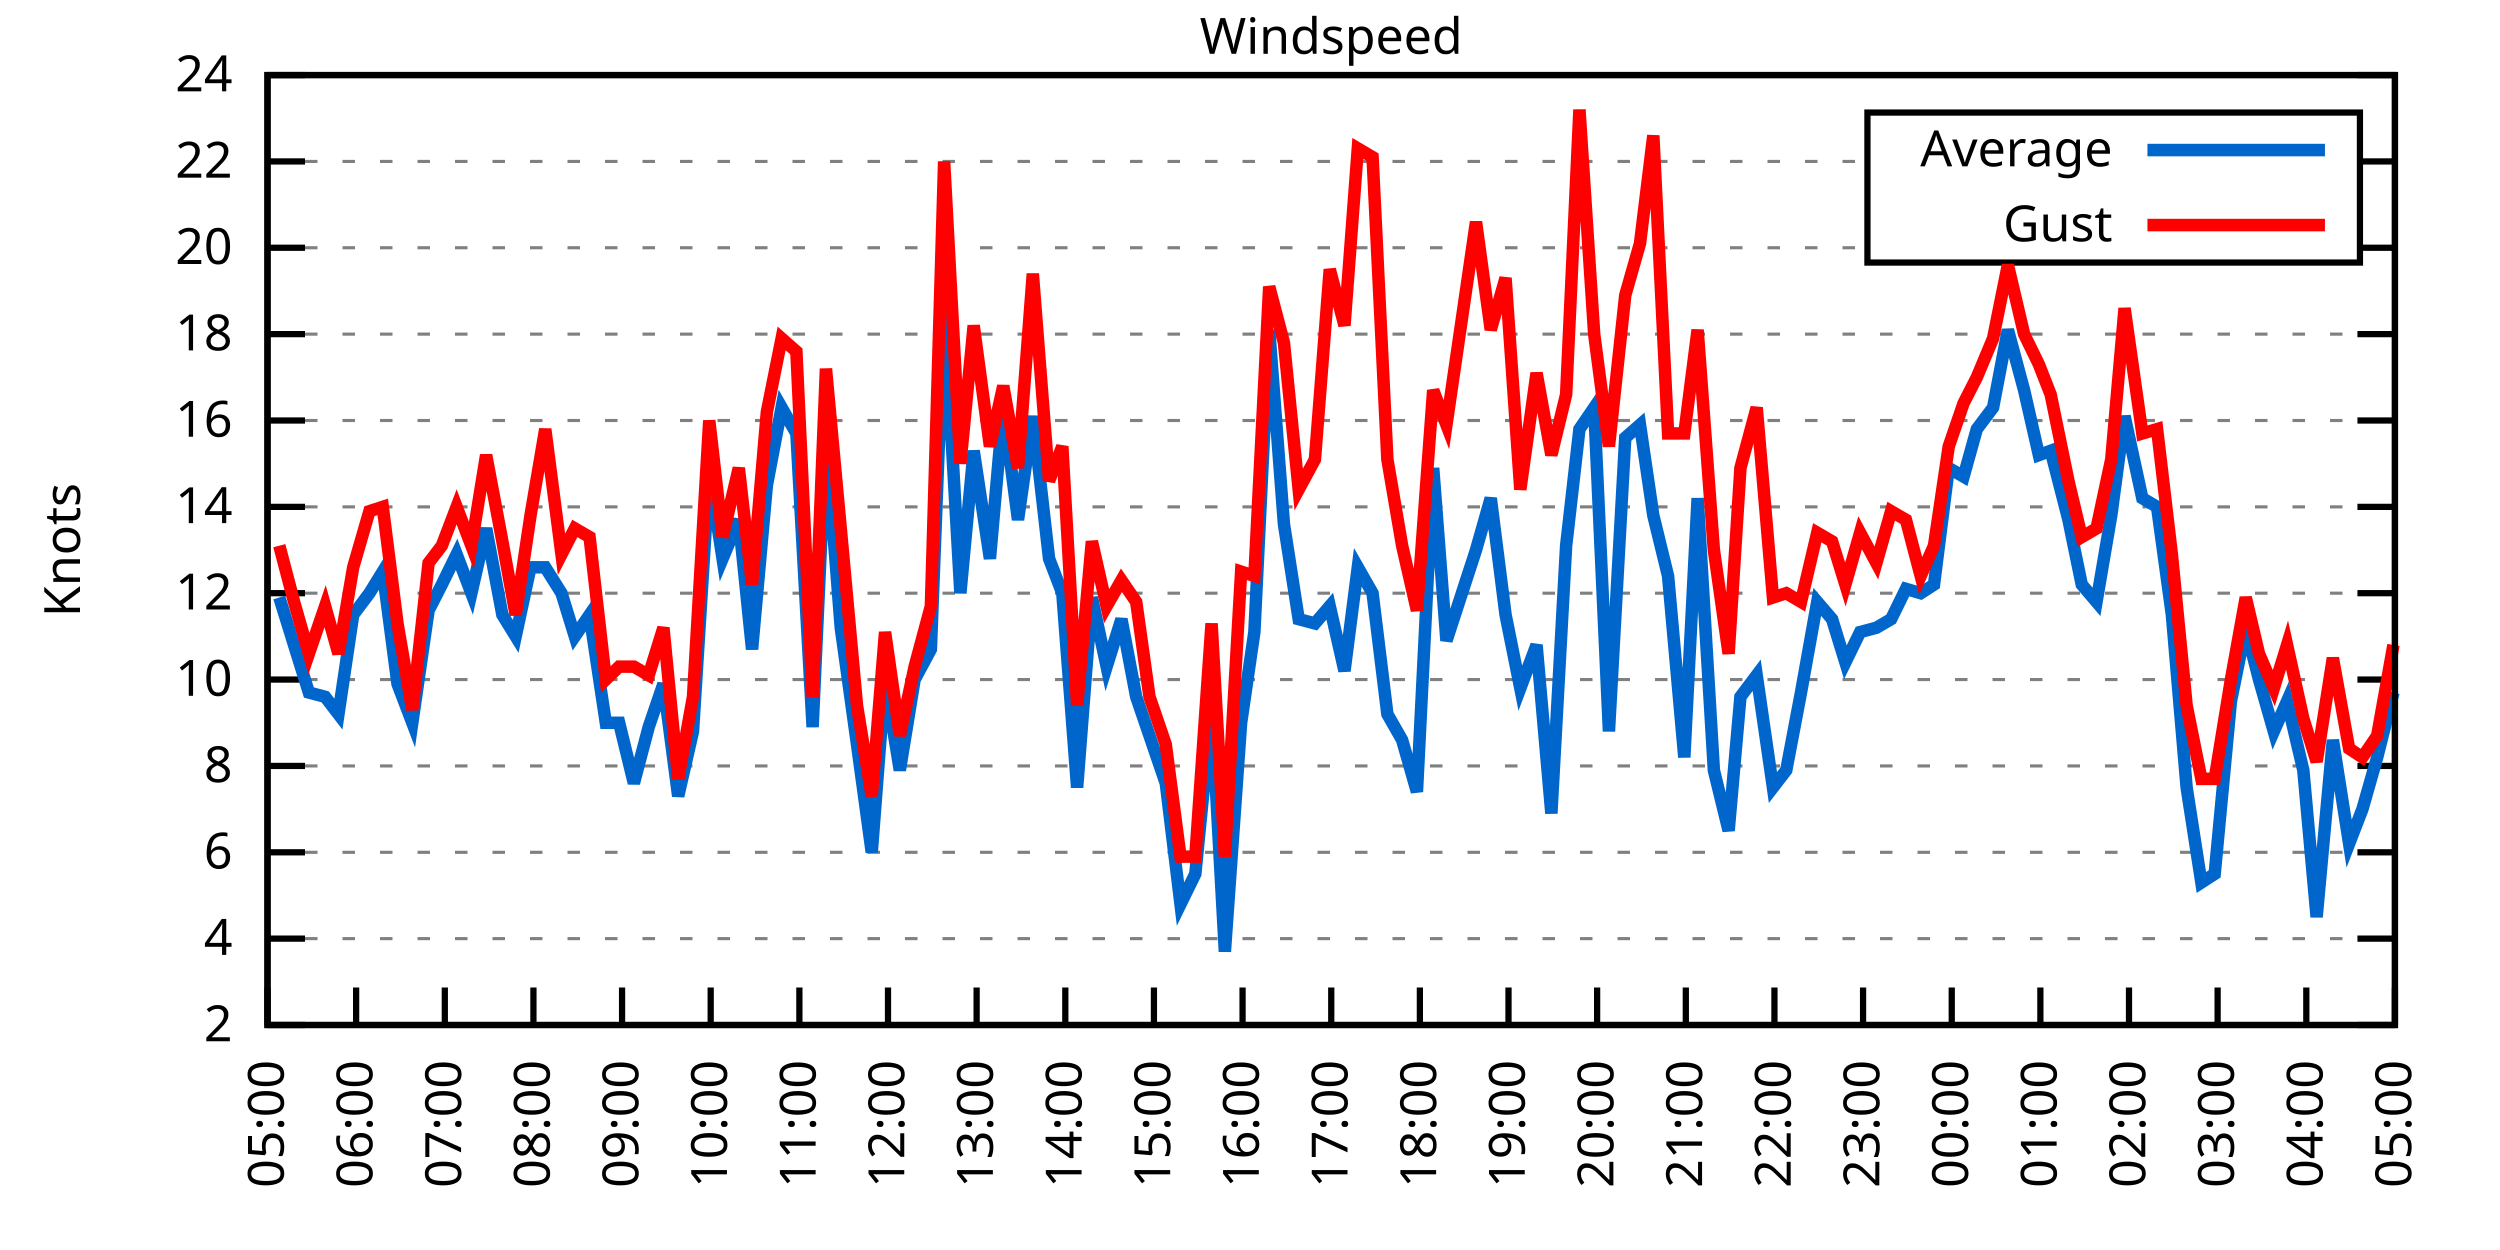
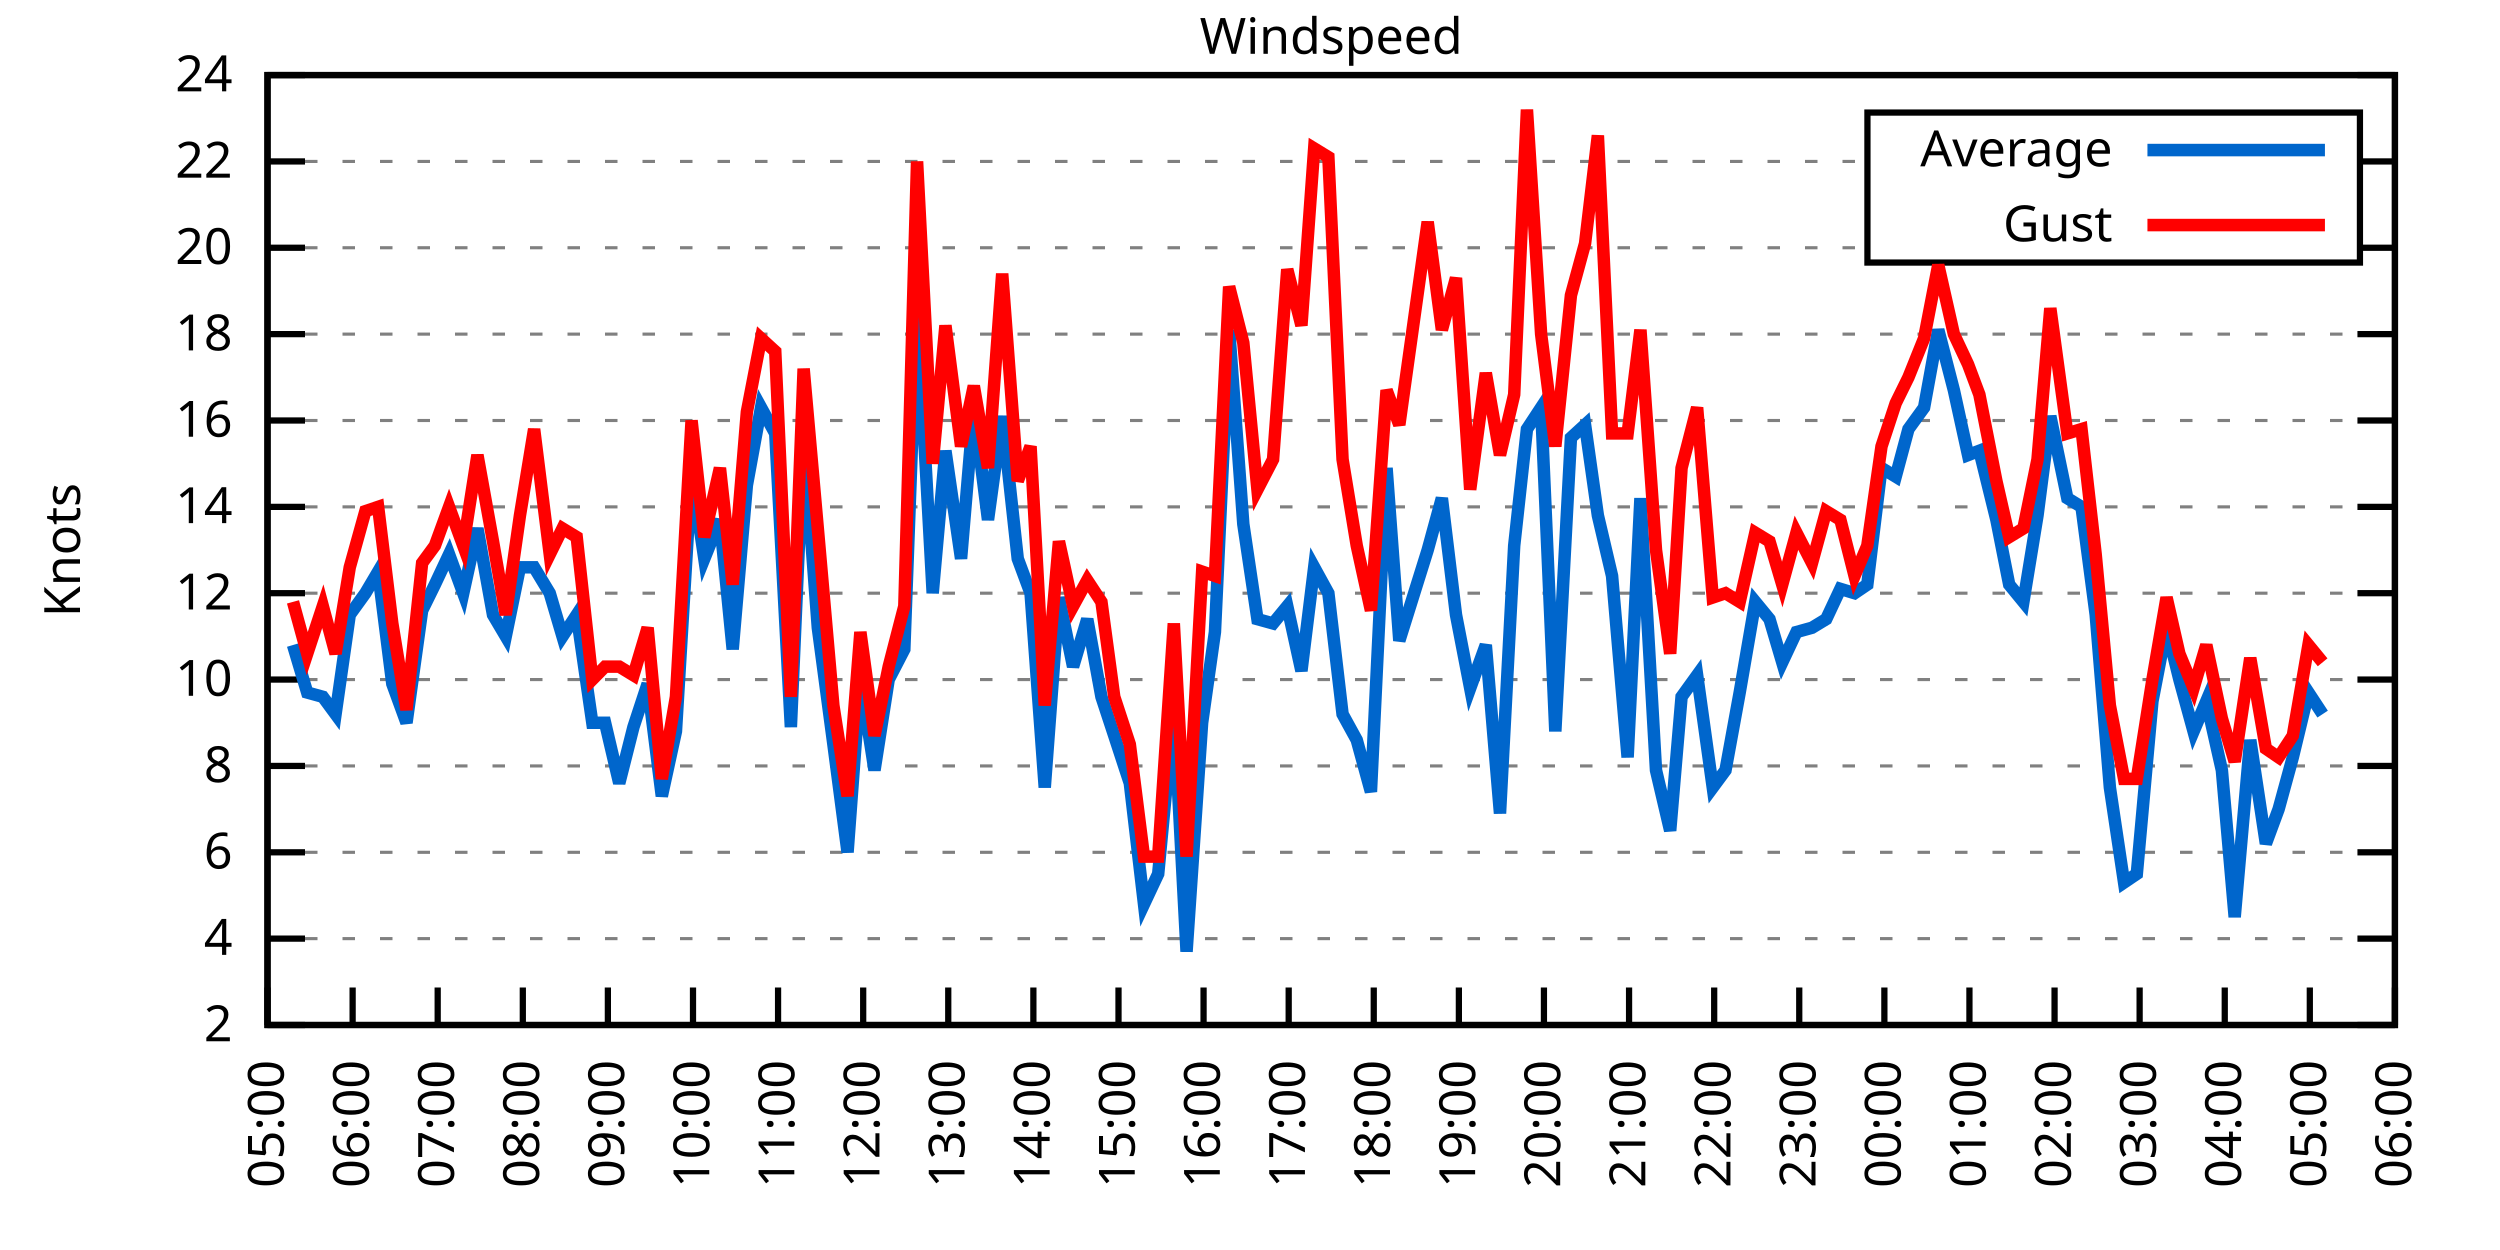
<svg xmlns="http://www.w3.org/2000/svg" xmlns:xlink="http://www.w3.org/1999/xlink" width="400" height="200" viewBox="0 0 400 200">
  <g id="gnuplot_canvas">
    <rect x="0" y="0" width="400" height="200" fill="none" />
    <defs>
      <circle id="gpDot" r="0.5" stroke-width="0.5" stroke="currentColor" />
      <path id="gpPt0" stroke-width="0.333" stroke="currentColor" d="M-1,0 h2 M0,-1 v2" />
      <path id="gpPt1" stroke-width="0.333" stroke="currentColor" d="M-1,-1 L1,1 M1,-1 L-1,1" />
      <path id="gpPt2" stroke-width="0.333" stroke="currentColor" d="M-1,0 L1,0 M0,-1 L0,1 M-1,-1 L1,1 M-1,1 L1,-1" />
      <rect id="gpPt3" stroke-width="0.333" stroke="currentColor" x="-1" y="-1" width="2" height="2" />
      <rect id="gpPt4" stroke-width="0.333" stroke="currentColor" fill="currentColor" x="-1" y="-1" width="2" height="2" />
      <circle id="gpPt5" stroke-width="0.333" stroke="currentColor" cx="0" cy="0" r="1" />
      <use xlink:href="#gpPt5" id="gpPt6" fill="currentColor" stroke="none" />
      <path id="gpPt7" stroke-width="0.333" stroke="currentColor" d="M0,-1.33 L-1.33,0.67 L1.33,0.67 z" />
      <use xlink:href="#gpPt7" id="gpPt8" fill="currentColor" stroke="none" />
      <use xlink:href="#gpPt7" id="gpPt9" stroke="currentColor" transform="rotate(180)" />
      <use xlink:href="#gpPt9" id="gpPt10" fill="currentColor" stroke="none" />
      <use xlink:href="#gpPt3" id="gpPt11" stroke="currentColor" transform="rotate(45)" />
      <use xlink:href="#gpPt11" id="gpPt12" fill="currentColor" stroke="none" />
      <path id="gpPt13" stroke-width="0.333" stroke="currentColor" d="M0,1.330 L1.265,0.411 L0.782,-1.067 L-0.782,-1.076 L-1.265,0.411 z" />
      <use xlink:href="#gpPt13" id="gpPt14" fill="currentColor" stroke="none" />
      <filter id="textbox" filterUnits="objectBoundingBox" x="0" y="0" height="1" width="1">
        <feFlood flood-color="white" flood-opacity="1" result="bgnd" />
        <feComposite in="SourceGraphic" in2="bgnd" operator="atop" />
      </filter>
      <filter id="greybox" filterUnits="objectBoundingBox" x="0" y="0" height="1" width="1">
        <feFlood flood-color="lightgrey" flood-opacity="1" result="grey" />
        <feComposite in="SourceGraphic" in2="grey" operator="atop" />
      </filter>
    </defs>
    <g fill="none" color="white" stroke="currentColor" stroke-width="1.00" stroke-linecap="butt" stroke-linejoin="miter">
</g>
    <g fill="none" color="black" stroke="currentColor" stroke-width="1.00" stroke-linecap="butt" stroke-linejoin="miter">
      <g stroke="none" shape-rendering="crispEdges">
        <polygon fill="rgb(255, 255, 255)" points="42.80,164.00 383.18,164.00 383.18,12.02 42.80,12.02 " />
      </g>
    </g>
    <g fill="none" color="black" stroke="currentColor" stroke-width="1.00" stroke-linecap="butt" stroke-linejoin="miter">
</g>
    <g fill="none" color="black" stroke="black" stroke-width="0.50" stroke-linecap="butt" stroke-linejoin="miter">
</g>
    <g fill="none" color="gray" stroke="currentColor" stroke-width="0.50" stroke-linecap="butt" stroke-linejoin="miter">
      <path stroke="gray" stroke-dasharray="2,4" class="gridline" d="M42.80,164.00 L383.19,164.00  " />
    </g>
    <g fill="none" color="gray" stroke="gray" stroke-width="1.00" stroke-linecap="butt" stroke-linejoin="miter">
</g>
    <g fill="none" color="black" stroke="currentColor" stroke-width="1.00" stroke-linecap="butt" stroke-linejoin="miter">
      <path stroke="black" d="M42.80,164.00 L48.80,164.00 M383.19,164.00 L377.19,164.00  " />
      <g transform="translate(37.20,166.60)" stroke="none" fill="black" font-family="Sans" font-size="8.00" text-anchor="end">
        <text>
          <tspan font-family="Sans"> 2</tspan>
        </text>
      </g>
    </g>
    <g fill="none" color="black" stroke="currentColor" stroke-width="1.00" stroke-linecap="butt" stroke-linejoin="miter">
</g>
    <g fill="none" color="black" stroke="black" stroke-width="0.50" stroke-linecap="butt" stroke-linejoin="miter">
</g>
    <g fill="none" color="gray" stroke="currentColor" stroke-width="0.50" stroke-linecap="butt" stroke-linejoin="miter">
      <path stroke="gray" stroke-dasharray="2,4" class="gridline" d="M42.80,150.18 L383.19,150.18  " />
    </g>
    <g fill="none" color="gray" stroke="gray" stroke-width="1.00" stroke-linecap="butt" stroke-linejoin="miter">
</g>
    <g fill="none" color="black" stroke="currentColor" stroke-width="1.00" stroke-linecap="butt" stroke-linejoin="miter">
      <path stroke="black" d="M42.80,150.18 L48.80,150.18 M383.19,150.18 L377.19,150.18  " />
      <g transform="translate(37.20,152.78)" stroke="none" fill="black" font-family="Sans" font-size="8.00" text-anchor="end">
        <text>
          <tspan font-family="Sans"> 4</tspan>
        </text>
      </g>
    </g>
    <g fill="none" color="black" stroke="currentColor" stroke-width="1.00" stroke-linecap="butt" stroke-linejoin="miter">
</g>
    <g fill="none" color="black" stroke="black" stroke-width="0.50" stroke-linecap="butt" stroke-linejoin="miter">
</g>
    <g fill="none" color="gray" stroke="currentColor" stroke-width="0.50" stroke-linecap="butt" stroke-linejoin="miter">
      <path stroke="gray" stroke-dasharray="2,4" class="gridline" d="M42.80,136.37 L383.19,136.37  " />
    </g>
    <g fill="none" color="gray" stroke="gray" stroke-width="1.00" stroke-linecap="butt" stroke-linejoin="miter">
</g>
    <g fill="none" color="black" stroke="currentColor" stroke-width="1.00" stroke-linecap="butt" stroke-linejoin="miter">
      <path stroke="black" d="M42.80,136.37 L48.80,136.37 M383.19,136.37 L377.19,136.37  " />
      <g transform="translate(37.20,138.97)" stroke="none" fill="black" font-family="Sans" font-size="8.00" text-anchor="end">
        <text>
          <tspan font-family="Sans"> 6</tspan>
        </text>
      </g>
    </g>
    <g fill="none" color="black" stroke="currentColor" stroke-width="1.00" stroke-linecap="butt" stroke-linejoin="miter">
</g>
    <g fill="none" color="black" stroke="black" stroke-width="0.50" stroke-linecap="butt" stroke-linejoin="miter">
</g>
    <g fill="none" color="gray" stroke="currentColor" stroke-width="0.50" stroke-linecap="butt" stroke-linejoin="miter">
      <path stroke="gray" stroke-dasharray="2,4" class="gridline" d="M42.80,122.55 L383.19,122.55  " />
    </g>
    <g fill="none" color="gray" stroke="gray" stroke-width="1.00" stroke-linecap="butt" stroke-linejoin="miter">
</g>
    <g fill="none" color="black" stroke="currentColor" stroke-width="1.00" stroke-linecap="butt" stroke-linejoin="miter">
      <path stroke="black" d="M42.80,122.55 L48.80,122.55 M383.19,122.55 L377.19,122.55  " />
      <g transform="translate(37.20,125.15)" stroke="none" fill="black" font-family="Sans" font-size="8.00" text-anchor="end">
        <text>
          <tspan font-family="Sans"> 8</tspan>
        </text>
      </g>
    </g>
    <g fill="none" color="black" stroke="currentColor" stroke-width="1.00" stroke-linecap="butt" stroke-linejoin="miter">
</g>
    <g fill="none" color="black" stroke="black" stroke-width="0.50" stroke-linecap="butt" stroke-linejoin="miter">
</g>
    <g fill="none" color="gray" stroke="currentColor" stroke-width="0.50" stroke-linecap="butt" stroke-linejoin="miter">
      <path stroke="gray" stroke-dasharray="2,4" class="gridline" d="M42.80,108.73 L383.19,108.73  " />
    </g>
    <g fill="none" color="gray" stroke="gray" stroke-width="1.00" stroke-linecap="butt" stroke-linejoin="miter">
</g>
    <g fill="none" color="black" stroke="currentColor" stroke-width="1.00" stroke-linecap="butt" stroke-linejoin="miter">
      <path stroke="black" d="M42.80,108.73 L48.80,108.73 M383.19,108.73 L377.19,108.73  " />
      <g transform="translate(37.20,111.33)" stroke="none" fill="black" font-family="Sans" font-size="8.00" text-anchor="end">
        <text>
          <tspan font-family="Sans"> 10</tspan>
        </text>
      </g>
    </g>
    <g fill="none" color="black" stroke="currentColor" stroke-width="1.00" stroke-linecap="butt" stroke-linejoin="miter">
</g>
    <g fill="none" color="black" stroke="black" stroke-width="0.50" stroke-linecap="butt" stroke-linejoin="miter">
</g>
    <g fill="none" color="gray" stroke="currentColor" stroke-width="0.50" stroke-linecap="butt" stroke-linejoin="miter">
      <path stroke="gray" stroke-dasharray="2,4" class="gridline" d="M42.80,94.91 L383.19,94.91  " />
    </g>
    <g fill="none" color="gray" stroke="gray" stroke-width="1.00" stroke-linecap="butt" stroke-linejoin="miter">
</g>
    <g fill="none" color="black" stroke="currentColor" stroke-width="1.00" stroke-linecap="butt" stroke-linejoin="miter">
      <path stroke="black" d="M42.80,94.91 L48.80,94.91 M383.19,94.91 L377.19,94.91  " />
      <g transform="translate(37.20,97.51)" stroke="none" fill="black" font-family="Sans" font-size="8.00" text-anchor="end">
        <text>
          <tspan font-family="Sans"> 12</tspan>
        </text>
      </g>
    </g>
    <g fill="none" color="black" stroke="currentColor" stroke-width="1.00" stroke-linecap="butt" stroke-linejoin="miter">
</g>
    <g fill="none" color="black" stroke="black" stroke-width="0.50" stroke-linecap="butt" stroke-linejoin="miter">
</g>
    <g fill="none" color="gray" stroke="currentColor" stroke-width="0.50" stroke-linecap="butt" stroke-linejoin="miter">
      <path stroke="gray" stroke-dasharray="2,4" class="gridline" d="M42.80,81.10 L383.19,81.10  " />
    </g>
    <g fill="none" color="gray" stroke="gray" stroke-width="1.00" stroke-linecap="butt" stroke-linejoin="miter">
</g>
    <g fill="none" color="black" stroke="currentColor" stroke-width="1.00" stroke-linecap="butt" stroke-linejoin="miter">
      <path stroke="black" d="M42.80,81.10 L48.80,81.10 M383.19,81.10 L377.19,81.10  " />
      <g transform="translate(37.20,83.70)" stroke="none" fill="black" font-family="Sans" font-size="8.00" text-anchor="end">
        <text>
          <tspan font-family="Sans"> 14</tspan>
        </text>
      </g>
    </g>
    <g fill="none" color="black" stroke="currentColor" stroke-width="1.00" stroke-linecap="butt" stroke-linejoin="miter">
</g>
    <g fill="none" color="black" stroke="black" stroke-width="0.50" stroke-linecap="butt" stroke-linejoin="miter">
</g>
    <g fill="none" color="gray" stroke="currentColor" stroke-width="0.50" stroke-linecap="butt" stroke-linejoin="miter">
      <path stroke="gray" stroke-dasharray="2,4" class="gridline" d="M42.80,67.28 L383.19,67.28  " />
    </g>
    <g fill="none" color="gray" stroke="gray" stroke-width="1.00" stroke-linecap="butt" stroke-linejoin="miter">
</g>
    <g fill="none" color="black" stroke="currentColor" stroke-width="1.00" stroke-linecap="butt" stroke-linejoin="miter">
      <path stroke="black" d="M42.80,67.28 L48.80,67.28 M383.19,67.28 L377.19,67.28  " />
      <g transform="translate(37.20,69.88)" stroke="none" fill="black" font-family="Sans" font-size="8.00" text-anchor="end">
        <text>
          <tspan font-family="Sans"> 16</tspan>
        </text>
      </g>
    </g>
    <g fill="none" color="black" stroke="currentColor" stroke-width="1.00" stroke-linecap="butt" stroke-linejoin="miter">
</g>
    <g fill="none" color="black" stroke="black" stroke-width="0.50" stroke-linecap="butt" stroke-linejoin="miter">
</g>
    <g fill="none" color="gray" stroke="currentColor" stroke-width="0.50" stroke-linecap="butt" stroke-linejoin="miter">
      <path stroke="gray" stroke-dasharray="2,4" class="gridline" d="M42.80,53.46 L383.19,53.46  " />
    </g>
    <g fill="none" color="gray" stroke="gray" stroke-width="1.00" stroke-linecap="butt" stroke-linejoin="miter">
</g>
    <g fill="none" color="black" stroke="currentColor" stroke-width="1.00" stroke-linecap="butt" stroke-linejoin="miter">
      <path stroke="black" d="M42.80,53.46 L48.80,53.46 M383.19,53.46 L377.19,53.46  " />
      <g transform="translate(37.20,56.06)" stroke="none" fill="black" font-family="Sans" font-size="8.00" text-anchor="end">
        <text>
          <tspan font-family="Sans"> 18</tspan>
        </text>
      </g>
    </g>
    <g fill="none" color="black" stroke="currentColor" stroke-width="1.00" stroke-linecap="butt" stroke-linejoin="miter">
</g>
    <g fill="none" color="black" stroke="black" stroke-width="0.50" stroke-linecap="butt" stroke-linejoin="miter">
</g>
    <g fill="none" color="gray" stroke="currentColor" stroke-width="0.50" stroke-linecap="butt" stroke-linejoin="miter">
      <path stroke="gray" stroke-dasharray="2,4" class="gridline" d="M42.80,39.64 L298.79,39.64 M377.59,39.64 L383.19,39.64  " />
    </g>
    <g fill="none" color="gray" stroke="gray" stroke-width="1.00" stroke-linecap="butt" stroke-linejoin="miter">
</g>
    <g fill="none" color="black" stroke="currentColor" stroke-width="1.00" stroke-linecap="butt" stroke-linejoin="miter">
      <path stroke="black" d="M42.80,39.64 L48.80,39.64 M383.19,39.64 L377.19,39.64  " />
      <g transform="translate(37.20,42.24)" stroke="none" fill="black" font-family="Sans" font-size="8.00" text-anchor="end">
        <text>
          <tspan font-family="Sans"> 20</tspan>
        </text>
      </g>
    </g>
    <g fill="none" color="black" stroke="currentColor" stroke-width="1.00" stroke-linecap="butt" stroke-linejoin="miter">
</g>
    <g fill="none" color="black" stroke="black" stroke-width="0.50" stroke-linecap="butt" stroke-linejoin="miter">
</g>
    <g fill="none" color="gray" stroke="currentColor" stroke-width="0.50" stroke-linecap="butt" stroke-linejoin="miter">
      <path stroke="gray" stroke-dasharray="2,4" class="gridline" d="M42.80,25.83 L298.79,25.83 M377.59,25.83 L383.19,25.83  " />
    </g>
    <g fill="none" color="gray" stroke="gray" stroke-width="1.00" stroke-linecap="butt" stroke-linejoin="miter">
</g>
    <g fill="none" color="black" stroke="currentColor" stroke-width="1.00" stroke-linecap="butt" stroke-linejoin="miter">
      <path stroke="black" d="M42.80,25.83 L48.80,25.83 M383.19,25.83 L377.19,25.83  " />
      <g transform="translate(37.20,28.43)" stroke="none" fill="black" font-family="Sans" font-size="8.00" text-anchor="end">
        <text>
          <tspan font-family="Sans"> 22</tspan>
        </text>
      </g>
    </g>
    <g fill="none" color="black" stroke="currentColor" stroke-width="1.00" stroke-linecap="butt" stroke-linejoin="miter">
</g>
    <g fill="none" color="black" stroke="black" stroke-width="0.50" stroke-linecap="butt" stroke-linejoin="miter">
</g>
    <g fill="none" color="gray" stroke="currentColor" stroke-width="0.50" stroke-linecap="butt" stroke-linejoin="miter">
      <path stroke="gray" stroke-dasharray="2,4" class="gridline" d="M42.80,12.01 L383.19,12.01  " />
    </g>
    <g fill="none" color="gray" stroke="gray" stroke-width="1.00" stroke-linecap="butt" stroke-linejoin="miter">
</g>
    <g fill="none" color="black" stroke="currentColor" stroke-width="1.00" stroke-linecap="butt" stroke-linejoin="miter">
      <path stroke="black" d="M42.80,12.01 L48.80,12.01 M383.19,12.01 L377.19,12.01  " />
      <g transform="translate(37.20,14.61)" stroke="none" fill="black" font-family="Sans" font-size="8.00" text-anchor="end">
        <text>
          <tspan font-family="Sans"> 24</tspan>
        </text>
      </g>
    </g>
    <g fill="none" color="black" stroke="currentColor" stroke-width="1.00" stroke-linecap="butt" stroke-linejoin="miter">
      <path stroke="black" d="M42.80,164.00 L42.80,158.00  " />
      <g transform="translate(45.40,169.60) rotate(270.00)" stroke="none" fill="black" font-family="Sans" font-size="8.00" text-anchor="end">
        <text>
          <tspan font-family="Sans">05:00</tspan>
        </text>
      </g>
    </g>
    <g fill="none" color="black" stroke="currentColor" stroke-width="1.00" stroke-linecap="butt" stroke-linejoin="miter">
-       <path stroke="black" d="M56.98,164.00 L56.98,158.00  " />
-       <g transform="translate(59.58,169.60) rotate(270.00)" stroke="none" fill="black" font-family="Sans" font-size="8.00" text-anchor="end">
+       <path stroke="black" d="M56.42,164.00 L56.42,158.00  " />
+       <g transform="translate(59.02,169.60) rotate(270.00)" stroke="none" fill="black" font-family="Sans" font-size="8.00" text-anchor="end">
        <text>
          <tspan font-family="Sans">06:00</tspan>
        </text>
      </g>
    </g>
    <g fill="none" color="black" stroke="currentColor" stroke-width="1.00" stroke-linecap="butt" stroke-linejoin="miter">
-       <path stroke="black" d="M71.17,164.00 L71.17,158.00  " />
-       <g transform="translate(73.77,169.60) rotate(270.00)" stroke="none" fill="black" font-family="Sans" font-size="8.00" text-anchor="end">
+       <path stroke="black" d="M70.03,164.00 L70.03,158.00  " />
+       <g transform="translate(72.63,169.60) rotate(270.00)" stroke="none" fill="black" font-family="Sans" font-size="8.00" text-anchor="end">
        <text>
          <tspan font-family="Sans">07:00</tspan>
        </text>
      </g>
    </g>
    <g fill="none" color="black" stroke="currentColor" stroke-width="1.00" stroke-linecap="butt" stroke-linejoin="miter">
-       <path stroke="black" d="M85.35,164.00 L85.35,158.00  " />
-       <g transform="translate(87.95,169.60) rotate(270.00)" stroke="none" fill="black" font-family="Sans" font-size="8.00" text-anchor="end">
+       <path stroke="black" d="M83.65,164.00 L83.65,158.00  " />
+       <g transform="translate(86.25,169.60) rotate(270.00)" stroke="none" fill="black" font-family="Sans" font-size="8.00" text-anchor="end">
        <text>
          <tspan font-family="Sans">08:00</tspan>
        </text>
      </g>
    </g>
    <g fill="none" color="black" stroke="currentColor" stroke-width="1.00" stroke-linecap="butt" stroke-linejoin="miter">
-       <path stroke="black" d="M99.53,164.00 L99.53,158.00  " />
-       <g transform="translate(102.13,169.60) rotate(270.00)" stroke="none" fill="black" font-family="Sans" font-size="8.00" text-anchor="end">
+       <path stroke="black" d="M97.26,164.00 L97.26,158.00  " />
+       <g transform="translate(99.86,169.60) rotate(270.00)" stroke="none" fill="black" font-family="Sans" font-size="8.00" text-anchor="end">
        <text>
          <tspan font-family="Sans">09:00</tspan>
        </text>
      </g>
    </g>
    <g fill="none" color="black" stroke="currentColor" stroke-width="1.00" stroke-linecap="butt" stroke-linejoin="miter">
-       <path stroke="black" d="M113.71,164.00 L113.71,158.00  " />
-       <g transform="translate(116.31,169.60) rotate(270.00)" stroke="none" fill="black" font-family="Sans" font-size="8.00" text-anchor="end">
+       <path stroke="black" d="M110.88,164.00 L110.88,158.00  " />
+       <g transform="translate(113.48,169.60) rotate(270.00)" stroke="none" fill="black" font-family="Sans" font-size="8.00" text-anchor="end">
        <text>
          <tspan font-family="Sans">10:00</tspan>
        </text>
      </g>
    </g>
    <g fill="none" color="black" stroke="currentColor" stroke-width="1.00" stroke-linecap="butt" stroke-linejoin="miter">
-       <path stroke="black" d="M127.90,164.00 L127.90,158.00  " />
-       <g transform="translate(130.50,169.60) rotate(270.00)" stroke="none" fill="black" font-family="Sans" font-size="8.00" text-anchor="end">
+       <path stroke="black" d="M124.49,164.00 L124.49,158.00  " />
+       <g transform="translate(127.09,169.60) rotate(270.00)" stroke="none" fill="black" font-family="Sans" font-size="8.00" text-anchor="end">
        <text>
          <tspan font-family="Sans">11:00</tspan>
        </text>
      </g>
    </g>
    <g fill="none" color="black" stroke="currentColor" stroke-width="1.00" stroke-linecap="butt" stroke-linejoin="miter">
-       <path stroke="black" d="M142.08,164.00 L142.08,158.00  " />
-       <g transform="translate(144.68,169.60) rotate(270.00)" stroke="none" fill="black" font-family="Sans" font-size="8.00" text-anchor="end">
+       <path stroke="black" d="M138.11,164.00 L138.11,158.00  " />
+       <g transform="translate(140.71,169.60) rotate(270.00)" stroke="none" fill="black" font-family="Sans" font-size="8.00" text-anchor="end">
        <text>
          <tspan font-family="Sans">12:00</tspan>
        </text>
      </g>
    </g>
    <g fill="none" color="black" stroke="currentColor" stroke-width="1.00" stroke-linecap="butt" stroke-linejoin="miter">
-       <path stroke="black" d="M156.26,164.00 L156.26,158.00  " />
-       <g transform="translate(158.86,169.60) rotate(270.00)" stroke="none" fill="black" font-family="Sans" font-size="8.00" text-anchor="end">
+       <path stroke="black" d="M151.72,164.00 L151.72,158.00  " />
+       <g transform="translate(154.32,169.60) rotate(270.00)" stroke="none" fill="black" font-family="Sans" font-size="8.00" text-anchor="end">
        <text>
          <tspan font-family="Sans">13:00</tspan>
        </text>
      </g>
    </g>
    <g fill="none" color="black" stroke="currentColor" stroke-width="1.00" stroke-linecap="butt" stroke-linejoin="miter">
-       <path stroke="black" d="M170.45,164.00 L170.45,158.00  " />
-       <g transform="translate(173.05,169.60) rotate(270.00)" stroke="none" fill="black" font-family="Sans" font-size="8.00" text-anchor="end">
+       <path stroke="black" d="M165.34,164.00 L165.34,158.00  " />
+       <g transform="translate(167.94,169.60) rotate(270.00)" stroke="none" fill="black" font-family="Sans" font-size="8.00" text-anchor="end">
        <text>
          <tspan font-family="Sans">14:00</tspan>
        </text>
      </g>
    </g>
    <g fill="none" color="black" stroke="currentColor" stroke-width="1.00" stroke-linecap="butt" stroke-linejoin="miter">
-       <path stroke="black" d="M184.63,164.00 L184.63,158.00  " />
-       <g transform="translate(187.23,169.60) rotate(270.00)" stroke="none" fill="black" font-family="Sans" font-size="8.00" text-anchor="end">
+       <path stroke="black" d="M178.96,164.00 L178.96,158.00  " />
+       <g transform="translate(181.56,169.60) rotate(270.00)" stroke="none" fill="black" font-family="Sans" font-size="8.00" text-anchor="end">
        <text>
          <tspan font-family="Sans">15:00</tspan>
        </text>
      </g>
    </g>
    <g fill="none" color="black" stroke="currentColor" stroke-width="1.00" stroke-linecap="butt" stroke-linejoin="miter">
-       <path stroke="black" d="M198.81,164.00 L198.81,158.00  " />
-       <g transform="translate(201.41,169.60) rotate(270.00)" stroke="none" fill="black" font-family="Sans" font-size="8.00" text-anchor="end">
+       <path stroke="black" d="M192.57,164.00 L192.57,158.00  " />
+       <g transform="translate(195.17,169.60) rotate(270.00)" stroke="none" fill="black" font-family="Sans" font-size="8.00" text-anchor="end">
        <text>
          <tspan font-family="Sans">16:00</tspan>
        </text>
      </g>
    </g>
    <g fill="none" color="black" stroke="currentColor" stroke-width="1.00" stroke-linecap="butt" stroke-linejoin="miter">
-       <path stroke="black" d="M213.00,164.00 L213.00,158.00  " />
-       <g transform="translate(215.60,169.60) rotate(270.00)" stroke="none" fill="black" font-family="Sans" font-size="8.00" text-anchor="end">
+       <path stroke="black" d="M206.19,164.00 L206.19,158.00  " />
+       <g transform="translate(208.79,169.60) rotate(270.00)" stroke="none" fill="black" font-family="Sans" font-size="8.00" text-anchor="end">
        <text>
          <tspan font-family="Sans">17:00</tspan>
        </text>
      </g>
    </g>
    <g fill="none" color="black" stroke="currentColor" stroke-width="1.00" stroke-linecap="butt" stroke-linejoin="miter">
-       <path stroke="black" d="M227.18,164.00 L227.18,158.00  " />
-       <g transform="translate(229.78,169.60) rotate(270.00)" stroke="none" fill="black" font-family="Sans" font-size="8.00" text-anchor="end">
+       <path stroke="black" d="M219.80,164.00 L219.80,158.00  " />
+       <g transform="translate(222.40,169.60) rotate(270.00)" stroke="none" fill="black" font-family="Sans" font-size="8.00" text-anchor="end">
        <text>
          <tspan font-family="Sans">18:00</tspan>
        </text>
      </g>
    </g>
    <g fill="none" color="black" stroke="currentColor" stroke-width="1.00" stroke-linecap="butt" stroke-linejoin="miter">
-       <path stroke="black" d="M241.36,164.00 L241.36,158.00  " />
-       <g transform="translate(243.96,169.60) rotate(270.00)" stroke="none" fill="black" font-family="Sans" font-size="8.00" text-anchor="end">
+       <path stroke="black" d="M233.42,164.00 L233.42,158.00  " />
+       <g transform="translate(236.02,169.60) rotate(270.00)" stroke="none" fill="black" font-family="Sans" font-size="8.00" text-anchor="end">
        <text>
          <tspan font-family="Sans">19:00</tspan>
        </text>
      </g>
    </g>
    <g fill="none" color="black" stroke="currentColor" stroke-width="1.00" stroke-linecap="butt" stroke-linejoin="miter">
-       <path stroke="black" d="M255.54,164.00 L255.54,158.00  " />
-       <g transform="translate(258.14,169.60) rotate(270.00)" stroke="none" fill="black" font-family="Sans" font-size="8.00" text-anchor="end">
+       <path stroke="black" d="M247.03,164.00 L247.03,158.00  " />
+       <g transform="translate(249.63,169.60) rotate(270.00)" stroke="none" fill="black" font-family="Sans" font-size="8.00" text-anchor="end">
        <text>
          <tspan font-family="Sans">20:00</tspan>
        </text>
      </g>
    </g>
    <g fill="none" color="black" stroke="currentColor" stroke-width="1.00" stroke-linecap="butt" stroke-linejoin="miter">
-       <path stroke="black" d="M269.73,164.00 L269.73,158.00  " />
-       <g transform="translate(272.33,169.60) rotate(270.00)" stroke="none" fill="black" font-family="Sans" font-size="8.00" text-anchor="end">
+       <path stroke="black" d="M260.65,164.00 L260.65,158.00  " />
+       <g transform="translate(263.25,169.60) rotate(270.00)" stroke="none" fill="black" font-family="Sans" font-size="8.00" text-anchor="end">
        <text>
          <tspan font-family="Sans">21:00</tspan>
        </text>
      </g>
    </g>
    <g fill="none" color="black" stroke="currentColor" stroke-width="1.00" stroke-linecap="butt" stroke-linejoin="miter">
-       <path stroke="black" d="M283.91,164.00 L283.91,158.00  " />
-       <g transform="translate(286.51,169.60) rotate(270.00)" stroke="none" fill="black" font-family="Sans" font-size="8.00" text-anchor="end">
+       <path stroke="black" d="M274.27,164.00 L274.27,158.00  " />
+       <g transform="translate(276.87,169.60) rotate(270.00)" stroke="none" fill="black" font-family="Sans" font-size="8.00" text-anchor="end">
        <text>
          <tspan font-family="Sans">22:00</tspan>
        </text>
      </g>
    </g>
    <g fill="none" color="black" stroke="currentColor" stroke-width="1.00" stroke-linecap="butt" stroke-linejoin="miter">
-       <path stroke="black" d="M298.09,164.00 L298.09,158.00  " />
-       <g transform="translate(300.69,169.60) rotate(270.00)" stroke="none" fill="black" font-family="Sans" font-size="8.00" text-anchor="end">
+       <path stroke="black" d="M287.88,164.00 L287.88,158.00  " />
+       <g transform="translate(290.48,169.60) rotate(270.00)" stroke="none" fill="black" font-family="Sans" font-size="8.00" text-anchor="end">
        <text>
          <tspan font-family="Sans">23:00</tspan>
        </text>
      </g>
    </g>
    <g fill="none" color="black" stroke="currentColor" stroke-width="1.00" stroke-linecap="butt" stroke-linejoin="miter">
-       <path stroke="black" d="M312.28,164.00 L312.28,158.00  " />
-       <g transform="translate(314.88,169.60) rotate(270.00)" stroke="none" fill="black" font-family="Sans" font-size="8.00" text-anchor="end">
+       <path stroke="black" d="M301.50,164.00 L301.50,158.00  " />
+       <g transform="translate(304.10,169.60) rotate(270.00)" stroke="none" fill="black" font-family="Sans" font-size="8.00" text-anchor="end">
        <text>
          <tspan font-family="Sans">00:00</tspan>
        </text>
      </g>
    </g>
    <g fill="none" color="black" stroke="currentColor" stroke-width="1.00" stroke-linecap="butt" stroke-linejoin="miter">
-       <path stroke="black" d="M326.46,164.00 L326.46,158.00  " />
-       <g transform="translate(329.06,169.60) rotate(270.00)" stroke="none" fill="black" font-family="Sans" font-size="8.00" text-anchor="end">
+       <path stroke="black" d="M315.11,164.00 L315.11,158.00  " />
+       <g transform="translate(317.71,169.60) rotate(270.00)" stroke="none" fill="black" font-family="Sans" font-size="8.00" text-anchor="end">
        <text>
          <tspan font-family="Sans">01:00</tspan>
        </text>
      </g>
    </g>
    <g fill="none" color="black" stroke="currentColor" stroke-width="1.00" stroke-linecap="butt" stroke-linejoin="miter">
-       <path stroke="black" d="M340.64,164.00 L340.64,158.00  " />
-       <g transform="translate(343.24,169.60) rotate(270.00)" stroke="none" fill="black" font-family="Sans" font-size="8.00" text-anchor="end">
+       <path stroke="black" d="M328.73,164.00 L328.73,158.00  " />
+       <g transform="translate(331.33,169.60) rotate(270.00)" stroke="none" fill="black" font-family="Sans" font-size="8.00" text-anchor="end">
        <text>
          <tspan font-family="Sans">02:00</tspan>
        </text>
      </g>
    </g>
    <g fill="none" color="black" stroke="currentColor" stroke-width="1.00" stroke-linecap="butt" stroke-linejoin="miter">
-       <path stroke="black" d="M354.82,164.00 L354.82,158.00  " />
-       <g transform="translate(357.42,169.60) rotate(270.00)" stroke="none" fill="black" font-family="Sans" font-size="8.00" text-anchor="end">
+       <path stroke="black" d="M342.34,164.00 L342.34,158.00  " />
+       <g transform="translate(344.94,169.60) rotate(270.00)" stroke="none" fill="black" font-family="Sans" font-size="8.00" text-anchor="end">
        <text>
          <tspan font-family="Sans">03:00</tspan>
        </text>
      </g>
    </g>
    <g fill="none" color="black" stroke="currentColor" stroke-width="1.00" stroke-linecap="butt" stroke-linejoin="miter">
-       <path stroke="black" d="M369.01,164.00 L369.01,158.00  " />
-       <g transform="translate(371.61,169.60) rotate(270.00)" stroke="none" fill="black" font-family="Sans" font-size="8.00" text-anchor="end">
+       <path stroke="black" d="M355.96,164.00 L355.96,158.00  " />
+       <g transform="translate(358.56,169.60) rotate(270.00)" stroke="none" fill="black" font-family="Sans" font-size="8.00" text-anchor="end">
        <text>
          <tspan font-family="Sans">04:00</tspan>
+         </text>
+       </g>
+     </g>
+     <g fill="none" color="black" stroke="currentColor" stroke-width="1.00" stroke-linecap="butt" stroke-linejoin="miter">
+       <path stroke="black" d="M369.57,164.00 L369.57,158.00  " />
+       <g transform="translate(372.17,169.60) rotate(270.00)" stroke="none" fill="black" font-family="Sans" font-size="8.00" text-anchor="end">
+         <text>
+           <tspan font-family="Sans">05:00</tspan>
        </text>
      </g>
    </g>
    <g fill="none" color="black" stroke="currentColor" stroke-width="1.00" stroke-linecap="butt" stroke-linejoin="miter">
      <path stroke="black" d="M383.19,164.00 L383.19,158.00  " />
      <g transform="translate(385.79,169.60) rotate(270.00)" stroke="none" fill="black" font-family="Sans" font-size="8.00" text-anchor="end">
        <text>
-           <tspan font-family="Sans">05:00</tspan>
+           <tspan font-family="Sans">06:00</tspan>
        </text>
      </g>
    </g>
    <g fill="none" color="black" stroke="currentColor" stroke-width="1.00" stroke-linecap="butt" stroke-linejoin="miter">
</g>
    <g fill="none" color="black" stroke="currentColor" stroke-width="1.00" stroke-linecap="butt" stroke-linejoin="miter">
      <path stroke="black" d="M42.80,12.01 L42.80,164.00 L383.19,164.00 L383.19,12.01 L42.80,12.01 Z  " />
    </g>
    <g fill="none" color="black" stroke="currentColor" stroke-width="1.00" stroke-linecap="butt" stroke-linejoin="miter">
</g>
    <g fill="none" color="black" stroke="currentColor" stroke-width="1.00" stroke-linecap="butt" stroke-linejoin="miter">
      <path stroke="black" d="M298.79,42.01 L298.79,18.01 L377.59,18.01 L377.59,42.01 L298.79,42.01 Z  " />
    </g>
    <g id="Windspeed_plot_1">
      <g fill="none" color="white" stroke="black" stroke-width="2.00" stroke-linecap="butt" stroke-linejoin="miter">
</g>
      <g fill="none" color="black" stroke="currentColor" stroke-width="2.00" stroke-linecap="butt" stroke-linejoin="miter">
        <g transform="translate(337.99,26.61)" stroke="none" fill="black" font-family="Sans" font-size="8.00" text-anchor="end">
          <text>
            <tspan font-family="Sans">Average</tspan>
          </text>
        </g>
      </g>
      <g fill="none" color="black" stroke="currentColor" stroke-width="2.00" stroke-linecap="butt" stroke-linejoin="miter">
-         <path stroke="rgb(  0, 102, 204)" d="M343.59,24.01 L371.99,24.01 M44.69,95.60 L47.05,103.20 L49.42,110.80 L52.02,111.49 L54.15,114.26 L56.51,98.37   L59.11,94.91 L61.24,91.46 L63.60,109.42 L65.97,115.64 L68.57,97.68 L70.69,93.53 L73.06,88.70 L75.42,94.91   L77.78,84.55 L80.38,98.37 L82.51,101.82 L84.88,90.77 L87.24,90.77 L89.84,94.91 L91.97,101.82 L94.33,98.37   L96.93,115.64 L99.06,115.64 L101.42,125.31 L103.79,116.33 L106.15,109.42 L108.51,127.38 L110.88,117.02 L113.48,75.57   L115.61,89.39 L118.21,83.17 L120.33,103.89 L122.70,77.64 L125.06,65.21 L127.42,69.35 L130.02,116.33 L132.15,70.04   L134.52,100.44 L137.12,119.09 L139.48,136.37 L141.61,108.73 L143.97,123.24 L146.34,108.73 L148.94,103.89 L151.06,49.32   L153.66,94.91 L155.79,72.12 L158.39,89.39 L160.52,65.21 L162.88,83.17 L165.25,66.59 L167.85,89.39 L169.97,94.91   L172.34,126.00 L174.70,95.60 L177.06,106.66 L179.43,99.06 L181.79,111.49 L183.92,117.71 L186.52,125.31 L188.88,144.66   L191.25,139.82 L193.85,113.57 L195.98,152.26 L198.58,115.64 L200.70,101.13 L203.07,52.77 L205.43,83.86 L207.79,99.06   L210.39,99.75 L212.76,96.99 L215.12,107.35 L217.25,90.77 L219.61,94.91 L221.98,114.26 L224.34,118.40 L226.71,126.69   L229.31,74.88 L231.43,102.51 L236.16,88.00 L238.52,79.71 L240.89,98.37 L243.25,110.11 L245.85,103.20 L248.22,130.15   L250.58,87.31 L252.71,68.66 L255.07,65.21 L257.43,117.02 L260.04,70.04 L262.40,67.97 L264.53,82.48 L266.89,92.15   L269.49,121.17 L271.62,79.71 L274.22,123.24 L276.58,132.91 L278.47,111.49 L281.07,108.04 L283.67,126.00 L285.80,123.24   L288.16,110.80 L290.76,96.30 L293.13,99.06 L295.26,105.97 L297.62,101.13 L300.22,100.44 L302.58,99.06 L304.95,94.22   L307.31,94.91 L309.44,93.53 L311.80,74.88 L314.17,76.26 L316.29,68.66 L318.89,65.21 L321.26,52.77 L323.86,62.44   L326.22,72.81 L328.11,72.12 L330.95,83.17 L333.08,93.53 L335.44,96.30 L337.80,82.48 L339.93,66.59 L342.77,79.71   L345.13,81.10 L347.50,98.37 L349.86,126.00 L352.22,141.20 L354.35,139.82 L356.95,112.19 L359.32,100.44 L361.44,108.73   L363.81,117.02 L365.93,112.19 L368.53,123.24 L370.66,146.73 L373.26,118.40 L375.86,134.98 L377.99,129.46 L380.35,121.17   L382.95,110.80  " />
+         <path stroke="rgb(  0, 102, 204)" d="M343.59,24.01 L371.99,24.01 M46.88,103.20 L49.15,110.80 L51.65,111.49 L53.69,114.26 L55.96,98.37 L58.46,94.91   L60.50,91.46 L62.77,109.42 L65.04,115.64 L67.54,97.68 L69.58,93.53 L71.85,88.70 L74.12,94.91 L76.39,84.55   L78.88,98.37 L80.92,101.82 L83.19,90.77 L85.46,90.77 L87.96,94.91 L90.00,101.82 L92.27,98.37 L94.77,115.64   L96.81,115.64 L99.08,125.31 L101.35,116.33 L103.62,109.42 L105.89,127.38 L108.15,117.02 L110.65,75.57 L112.69,89.39   L115.19,83.17 L117.23,103.89 L119.50,77.64 L121.77,65.21 L124.04,69.35 L126.54,116.33 L128.58,70.04 L130.85,100.44   L133.34,119.09 L135.61,136.37 L137.66,108.73 L139.92,123.24 L142.19,108.73 L144.69,103.89 L146.73,49.32 L149.23,94.91   L151.27,72.12 L153.77,89.39 L155.81,65.21 L158.08,83.17 L160.35,66.59 L162.84,89.39 L164.89,94.91 L167.16,126.00   L169.43,95.60 L171.69,106.66 L173.96,99.06 L176.23,111.49 L178.28,117.71 L180.77,125.31 L183.04,144.66 L185.31,139.82   L187.81,113.57 L189.85,152.26 L192.34,115.64 L194.39,101.13 L196.66,52.77 L198.93,83.86 L201.19,99.06 L203.69,99.75   L205.96,96.99 L208.23,107.35 L210.27,90.77 L212.54,94.91 L214.81,114.26 L217.08,118.40 L219.35,126.69 L221.85,74.88   L223.89,102.51 L228.43,88.00 L230.70,79.71 L232.96,98.37 L235.23,110.11 L237.73,103.20 L240.00,130.15 L242.27,87.31   L244.31,68.66 L246.58,65.21 L248.85,117.02 L251.35,70.04 L253.61,67.97 L255.66,82.48 L257.93,92.15 L260.42,121.17   L262.47,79.71 L264.96,123.24 L267.23,132.91 L269.05,111.49 L271.54,108.04 L274.04,126.00 L276.08,123.24 L278.35,110.80   L280.85,96.30 L283.12,99.06 L285.16,105.97 L287.43,101.13 L289.92,100.44 L292.19,99.06 L294.46,94.22 L296.73,94.91   L298.77,93.53 L301.04,74.88 L303.31,76.26 L305.35,68.66 L307.85,65.21 L310.12,52.77 L312.62,62.44 L314.89,72.81   L316.70,72.12 L319.42,83.17 L321.47,93.53 L323.74,96.30 L326.00,82.48 L328.05,66.59 L330.77,79.71 L333.04,81.10   L335.31,98.37 L337.58,126.00 L339.85,141.20 L341.89,139.82 L344.39,112.19 L346.65,100.44 L348.70,108.73 L350.97,117.02   L353.01,112.19 L355.50,123.24 L357.55,146.73 L360.04,118.40 L362.54,134.98 L364.58,129.46 L366.85,121.17 L369.35,110.80   L371.62,114.26  " />
      </g>
    </g>
    <g id="Windspeed_plot_2">
      <g fill="none" color="black" stroke="currentColor" stroke-width="2.00" stroke-linecap="butt" stroke-linejoin="miter">
        <g transform="translate(337.99,38.61)" stroke="none" fill="black" font-family="Sans" font-size="8.00" text-anchor="end">
          <text>
            <tspan font-family="Sans">Gust</tspan>
          </text>
        </g>
      </g>
      <g fill="none" color="black" stroke="currentColor" stroke-width="2.00" stroke-linecap="butt" stroke-linejoin="miter">
-         <path stroke="rgb(255,   0,   0)" d="M343.59,36.01 L371.99,36.01 M44.69,87.31 L47.05,96.30 L49.42,104.59 L52.02,96.99 L54.15,104.59 L56.51,90.77   L59.11,81.79 L61.24,81.10 L63.60,99.75 L65.97,113.57 L68.57,90.08 L70.69,87.31 L73.06,81.10 L75.42,87.31   L77.78,72.81 L80.38,86.62 L82.51,98.37 L84.88,82.48 L87.24,68.66 L89.84,88.70 L91.97,84.55 L94.33,85.93   L96.93,108.73 L99.06,106.66 L101.42,106.66 L103.79,108.04 L106.15,100.44 L108.51,124.62 L110.88,111.49 L113.48,67.28   L115.61,85.93 L118.21,74.88 L120.33,93.53 L122.70,65.90 L125.06,54.15 L127.42,56.23 L130.02,111.49 L132.15,58.99   L134.52,84.55 L137.12,112.88 L139.48,127.38 L141.61,101.13 L143.97,117.71 L146.34,106.66 L148.94,96.99 L151.06,25.83   L153.66,74.19 L155.79,52.08 L158.39,71.42 L160.52,61.75 L162.88,74.88 L165.25,43.79 L167.85,76.95 L169.97,71.42   L172.34,112.88 L174.70,86.62 L177.06,96.99 L179.43,92.84 L181.79,96.30 L183.92,111.49 L186.52,119.09 L188.88,137.06   L191.25,137.06 L193.85,99.75 L195.98,137.06 L198.58,91.46 L200.70,92.15 L203.07,45.86 L205.43,54.84 L207.79,78.33   L210.39,73.50 L212.76,43.10 L215.12,52.08 L217.25,23.75 L219.61,25.14 L221.98,73.50 L224.34,87.31 L226.71,97.68   L229.31,62.44 L231.43,67.97 L236.16,35.50 L238.52,52.77 L240.89,44.48 L243.25,78.33 L245.85,59.68 L248.22,72.81   L250.58,63.13 L252.71,17.54 L255.07,53.46 L257.43,71.42 L260.04,47.24 L262.40,38.95 L264.53,21.68 L266.89,69.35   L269.49,69.35 L271.62,52.77 L274.22,88.00 L276.58,104.59 L278.47,74.88 L281.07,65.21 L283.67,95.60 L285.80,94.91   L288.16,96.30 L290.76,85.24 L293.13,86.62 L295.26,93.53 L297.62,85.24 L300.22,90.08 L302.58,81.79 L304.95,83.17   L307.31,92.15 L309.44,87.31 L311.80,71.42 L314.17,64.52 L316.29,60.37 L318.89,54.15 L321.26,42.41 L323.86,53.46   L326.22,58.30 L328.11,63.13 L330.95,76.95 L333.08,85.93 L335.44,84.55 L337.80,73.50 L339.93,49.32 L342.77,69.35   L345.13,68.66 L347.50,88.70 L349.86,112.88 L352.22,124.62 L354.35,124.62 L356.95,108.73 L359.32,95.60 L361.44,104.59   L363.81,110.11 L365.93,103.20 L368.53,114.95 L370.66,121.86 L373.26,105.28 L375.86,119.78 L377.99,121.17 L380.35,117.71   L382.95,103.20  " />
+         <path stroke="rgb(255,   0,   0)" d="M343.59,36.01 L371.99,36.01 M46.88,96.30 L49.15,104.59 L51.65,96.99 L53.69,104.59 L55.96,90.77 L58.46,81.79   L60.50,81.10 L62.77,99.75 L65.04,113.57 L67.54,90.08 L69.58,87.31 L71.85,81.10 L74.12,87.31 L76.39,72.81   L78.88,86.62 L80.92,98.37 L83.19,82.48 L85.46,68.66 L87.96,88.70 L90.00,84.55 L92.27,85.93 L94.77,108.73   L96.81,106.66 L99.08,106.66 L101.35,108.04 L103.62,100.44 L105.89,124.62 L108.15,111.49 L110.65,67.28 L112.69,85.93   L115.19,74.88 L117.23,93.53 L119.50,65.90 L121.77,54.15 L124.04,56.23 L126.54,111.49 L128.58,58.99 L130.85,84.55   L133.34,112.88 L135.61,127.38 L137.66,101.13 L139.92,117.71 L142.19,106.66 L144.69,96.99 L146.73,25.83 L149.23,74.19   L151.27,52.08 L153.77,71.42 L155.81,61.75 L158.08,74.88 L160.35,43.79 L162.84,76.95 L164.89,71.42 L167.16,112.88   L169.43,86.62 L171.69,96.99 L173.96,92.84 L176.23,96.30 L178.28,111.49 L180.77,119.09 L183.04,137.06 L185.31,137.06   L187.81,99.75 L189.85,137.06 L192.34,91.46 L194.39,92.15 L196.66,45.86 L198.93,54.84 L201.19,78.33 L203.69,73.50   L205.96,43.10 L208.23,52.08 L210.27,23.75 L212.54,25.14 L214.81,73.50 L217.08,87.31 L219.35,97.68 L221.85,62.44   L223.89,67.97 L228.43,35.50 L230.70,52.77 L232.96,44.48 L235.23,78.33 L237.73,59.68 L240.00,72.81 L242.27,63.13   L244.31,17.54 L246.58,53.46 L248.85,71.42 L251.35,47.24 L253.61,38.95 L255.66,21.68 L257.93,69.35 L260.42,69.35   L262.47,52.77 L264.96,88.00 L267.23,104.59 L269.05,74.88 L271.54,65.21 L274.04,95.60 L276.08,94.91 L278.35,96.30   L280.85,85.24 L283.12,86.62 L285.16,93.53 L287.43,85.24 L289.92,90.08 L292.19,81.79 L294.46,83.17 L296.73,92.15   L298.77,87.31 L301.04,71.42 L303.31,64.52 L305.35,60.37 L307.85,54.15 L310.12,42.41 L312.62,53.46 L314.89,58.30   L316.70,63.13 L319.42,76.95 L321.47,85.93 L323.74,84.55 L326.00,73.50 L328.05,49.32 L330.77,69.35 L333.04,68.66   L335.31,88.70 L337.58,112.88 L339.85,124.62 L341.89,124.62 L344.39,108.73 L346.65,95.60 L348.70,104.59 L350.97,110.11   L353.01,103.20 L355.50,114.95 L357.55,121.86 L360.04,105.28 L362.54,119.78 L364.58,121.17 L366.85,117.71 L369.35,103.20   L371.62,105.97  " />
      </g>
    </g>
    <g fill="none" color="black" stroke="currentColor" stroke-width="2.00" stroke-linecap="butt" stroke-linejoin="miter">
</g>
    <g fill="none" color="black" stroke="black" stroke-width="1.00" stroke-linecap="butt" stroke-linejoin="miter">
</g>
    <g fill="none" color="black" stroke="currentColor" stroke-width="1.00" stroke-linecap="butt" stroke-linejoin="miter">
      <path stroke="black" d="M42.80,12.01 L42.80,164.00 L383.19,164.00 L383.19,12.01 L42.80,12.01 Z  " />
      <g transform="translate(12.80,88.01) rotate(270.00)" stroke="none" fill="black" font-family="Sans" font-size="8.00" text-anchor="middle">
        <text>
          <tspan font-family="Sans">Knots</tspan>
        </text>
      </g>
    </g>
    <g fill="none" color="black" stroke="currentColor" stroke-width="1.00" stroke-linecap="butt" stroke-linejoin="miter">
</g>
    <g fill="none" color="black" stroke="currentColor" stroke-width="1.00" stroke-linecap="butt" stroke-linejoin="miter">
      <g transform="translate(212.99,8.61)" stroke="none" fill="black" font-family="Sans" font-size="8.00" text-anchor="middle">
        <text>
          <tspan font-family="Sans">Windspeed</tspan>
        </text>
      </g>
    </g>
    <g fill="none" color="black" stroke="currentColor" stroke-width="1.00" stroke-linecap="butt" stroke-linejoin="miter">
</g>
  </g>
</svg>
